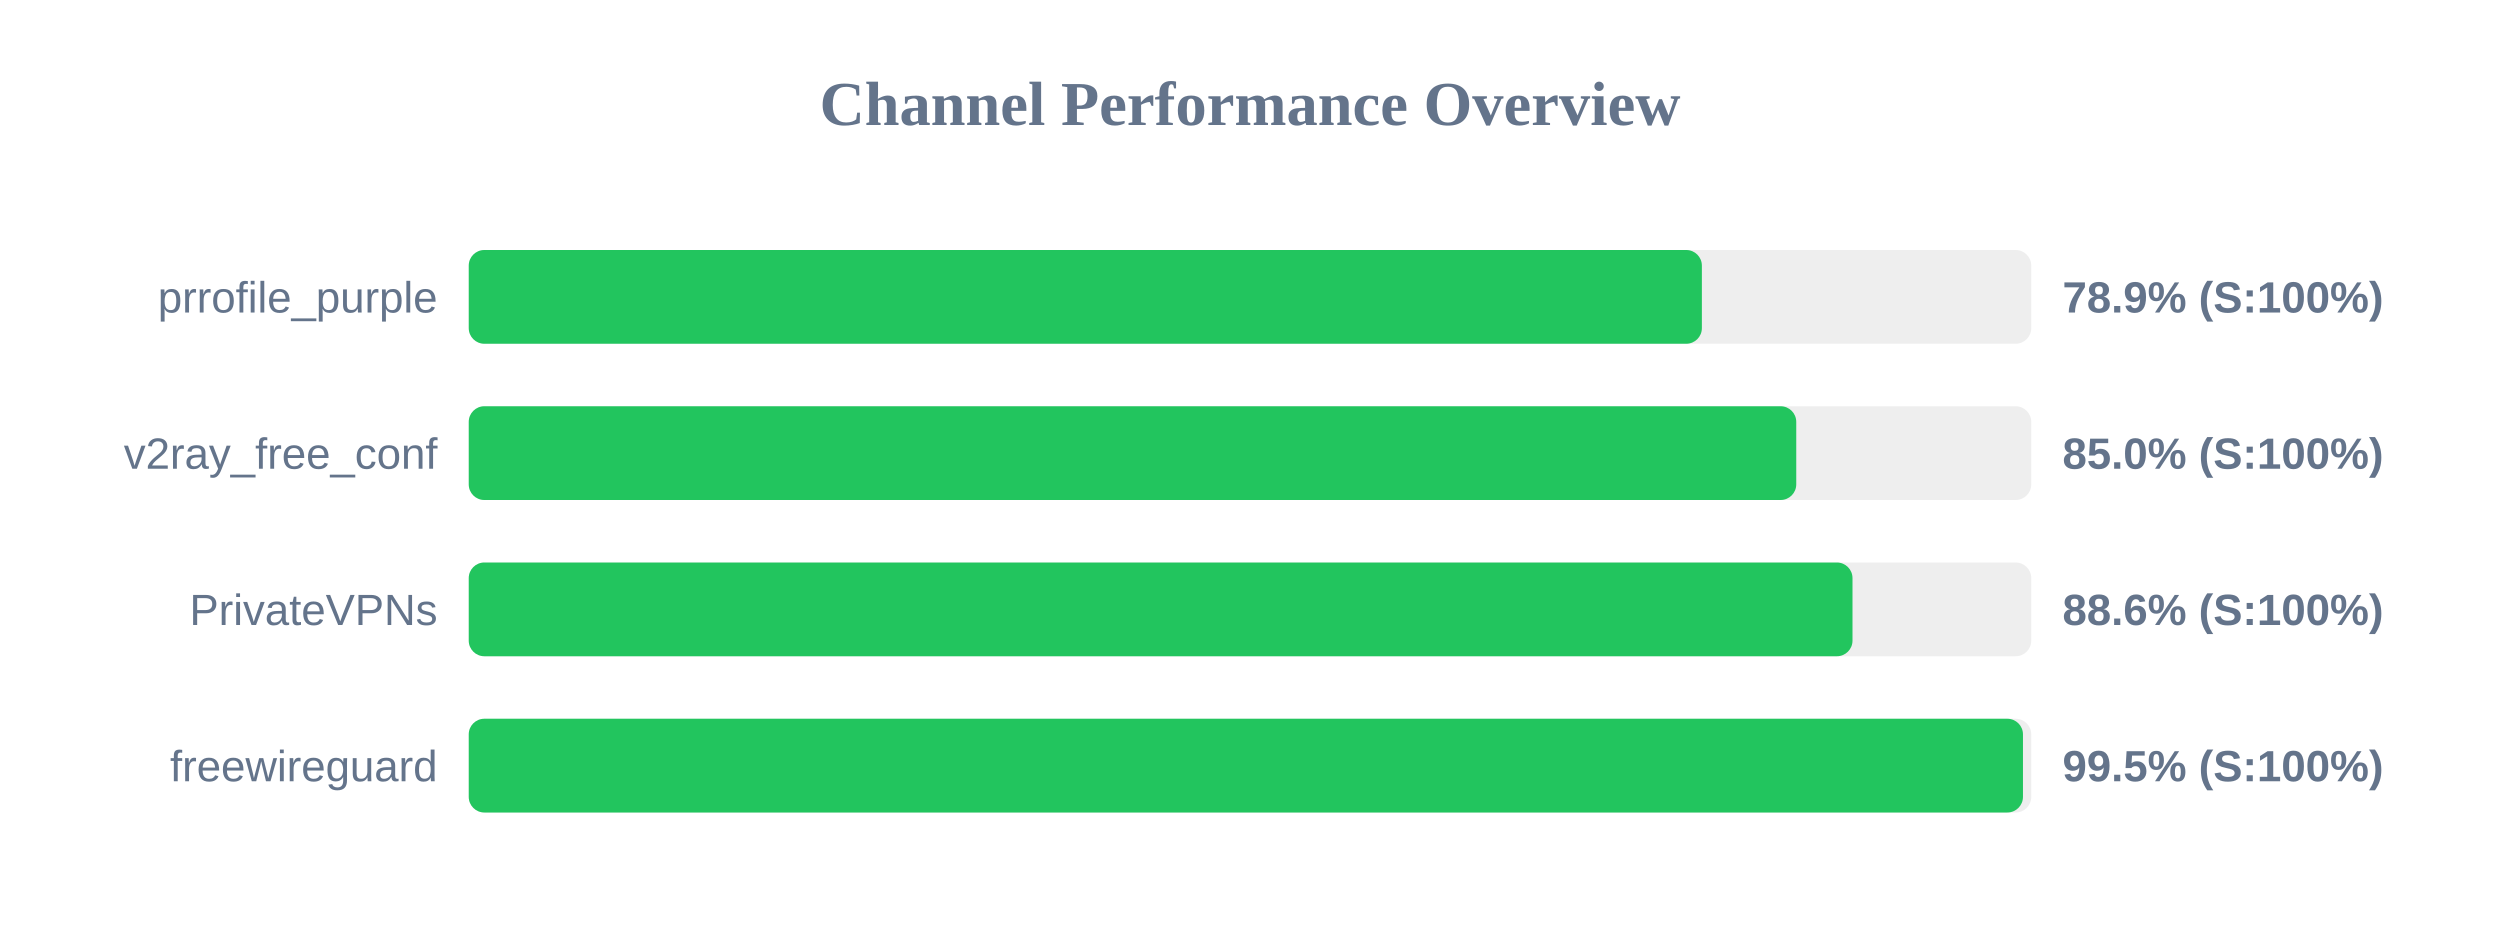
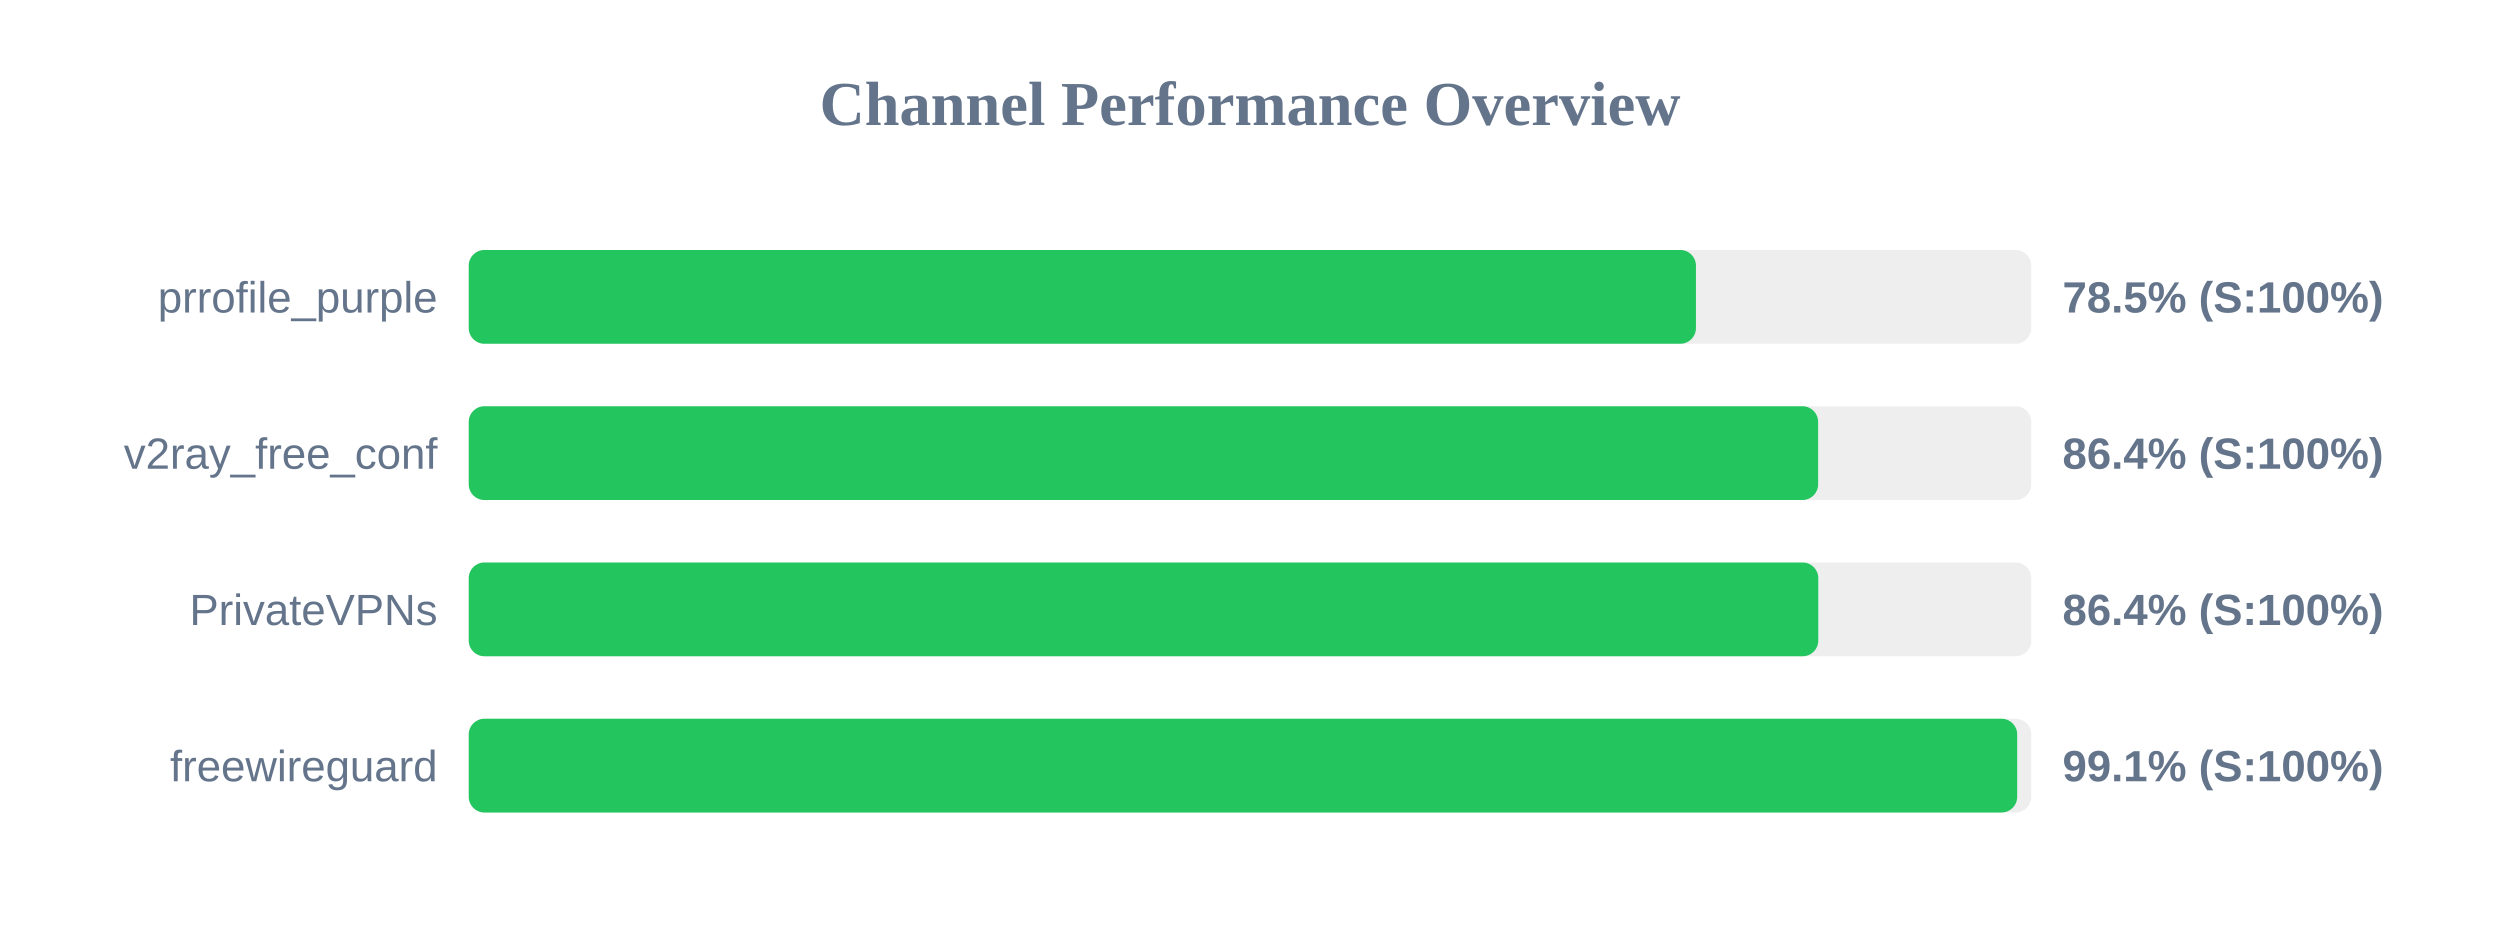
<svg xmlns="http://www.w3.org/2000/svg" width="800" height="300" version="1.1">
  <style>
        .row { font: 14px Arial; fill: #64748b; }
        .score { font: bold 14px Arial; fill: #64748b; }
    </style>
  <text x="400" y="40" text-anchor="middle" font-size="20px" font-weight="bold" fill="#64748b">Channel Performance Overview</text>
  <rect x="150" y="80" width="500" height="30" fill="#eee" rx="5" />
-   <rect x="150" y="80" width="394.6" height="30" fill="#22c55e" rx="5" />
+   <rect x="150" y="80" width="392.7" height="30" fill="#22c55e" rx="5" />
  <text x="140" y="100" text-anchor="end" class="row">prrofile_purple</text>
-   <text x="660" y="100" text-anchor="start" class="score">78.9% (S:100%)</text>
+   <text x="660" y="100" text-anchor="start" class="score">78.5% (S:100%)</text>
  <rect x="150" y="130" width="500" height="30" fill="#eee" rx="5" />
-   <rect x="150" y="130" width="424.8" height="30" fill="#22c55e" rx="5" />
+   <rect x="150" y="130" width="431.8" height="30" fill="#22c55e" rx="5" />
  <text x="140" y="150" text-anchor="end" class="row">v2ray_free_conf</text>
-   <text x="660" y="150" text-anchor="start" class="score">85.0% (S:100%)</text>
+   <text x="660" y="150" text-anchor="start" class="score">86.4% (S:100%)</text>
  <rect x="150" y="180" width="500" height="30" fill="#eee" rx="5" />
-   <rect x="150" y="180" width="442.8" height="30" fill="#22c55e" rx="5" />
+   <rect x="150" y="180" width="431.85" height="30" fill="#22c55e" rx="5" />
  <text x="140" y="200" text-anchor="end" class="row">PrivateVPNs</text>
-   <text x="660" y="200" text-anchor="start" class="score">88.6% (S:100%)</text>
+   <text x="660" y="200" text-anchor="start" class="score">86.4% (S:100%)</text>
  <rect x="150" y="230" width="500" height="30" fill="#eee" rx="5" />
-   <rect x="150" y="230" width="497.35" height="30" fill="#22c55e" rx="5" />
+   <rect x="150" y="230" width="495.5" height="30" fill="#22c55e" rx="5" />
  <text x="140" y="250" text-anchor="end" class="row">freewireguard</text>
-   <text x="660" y="250" text-anchor="start" class="score">99.5% (S:100%)</text>
+   <text x="660" y="250" text-anchor="start" class="score">99.1% (S:100%)</text>
</svg>
